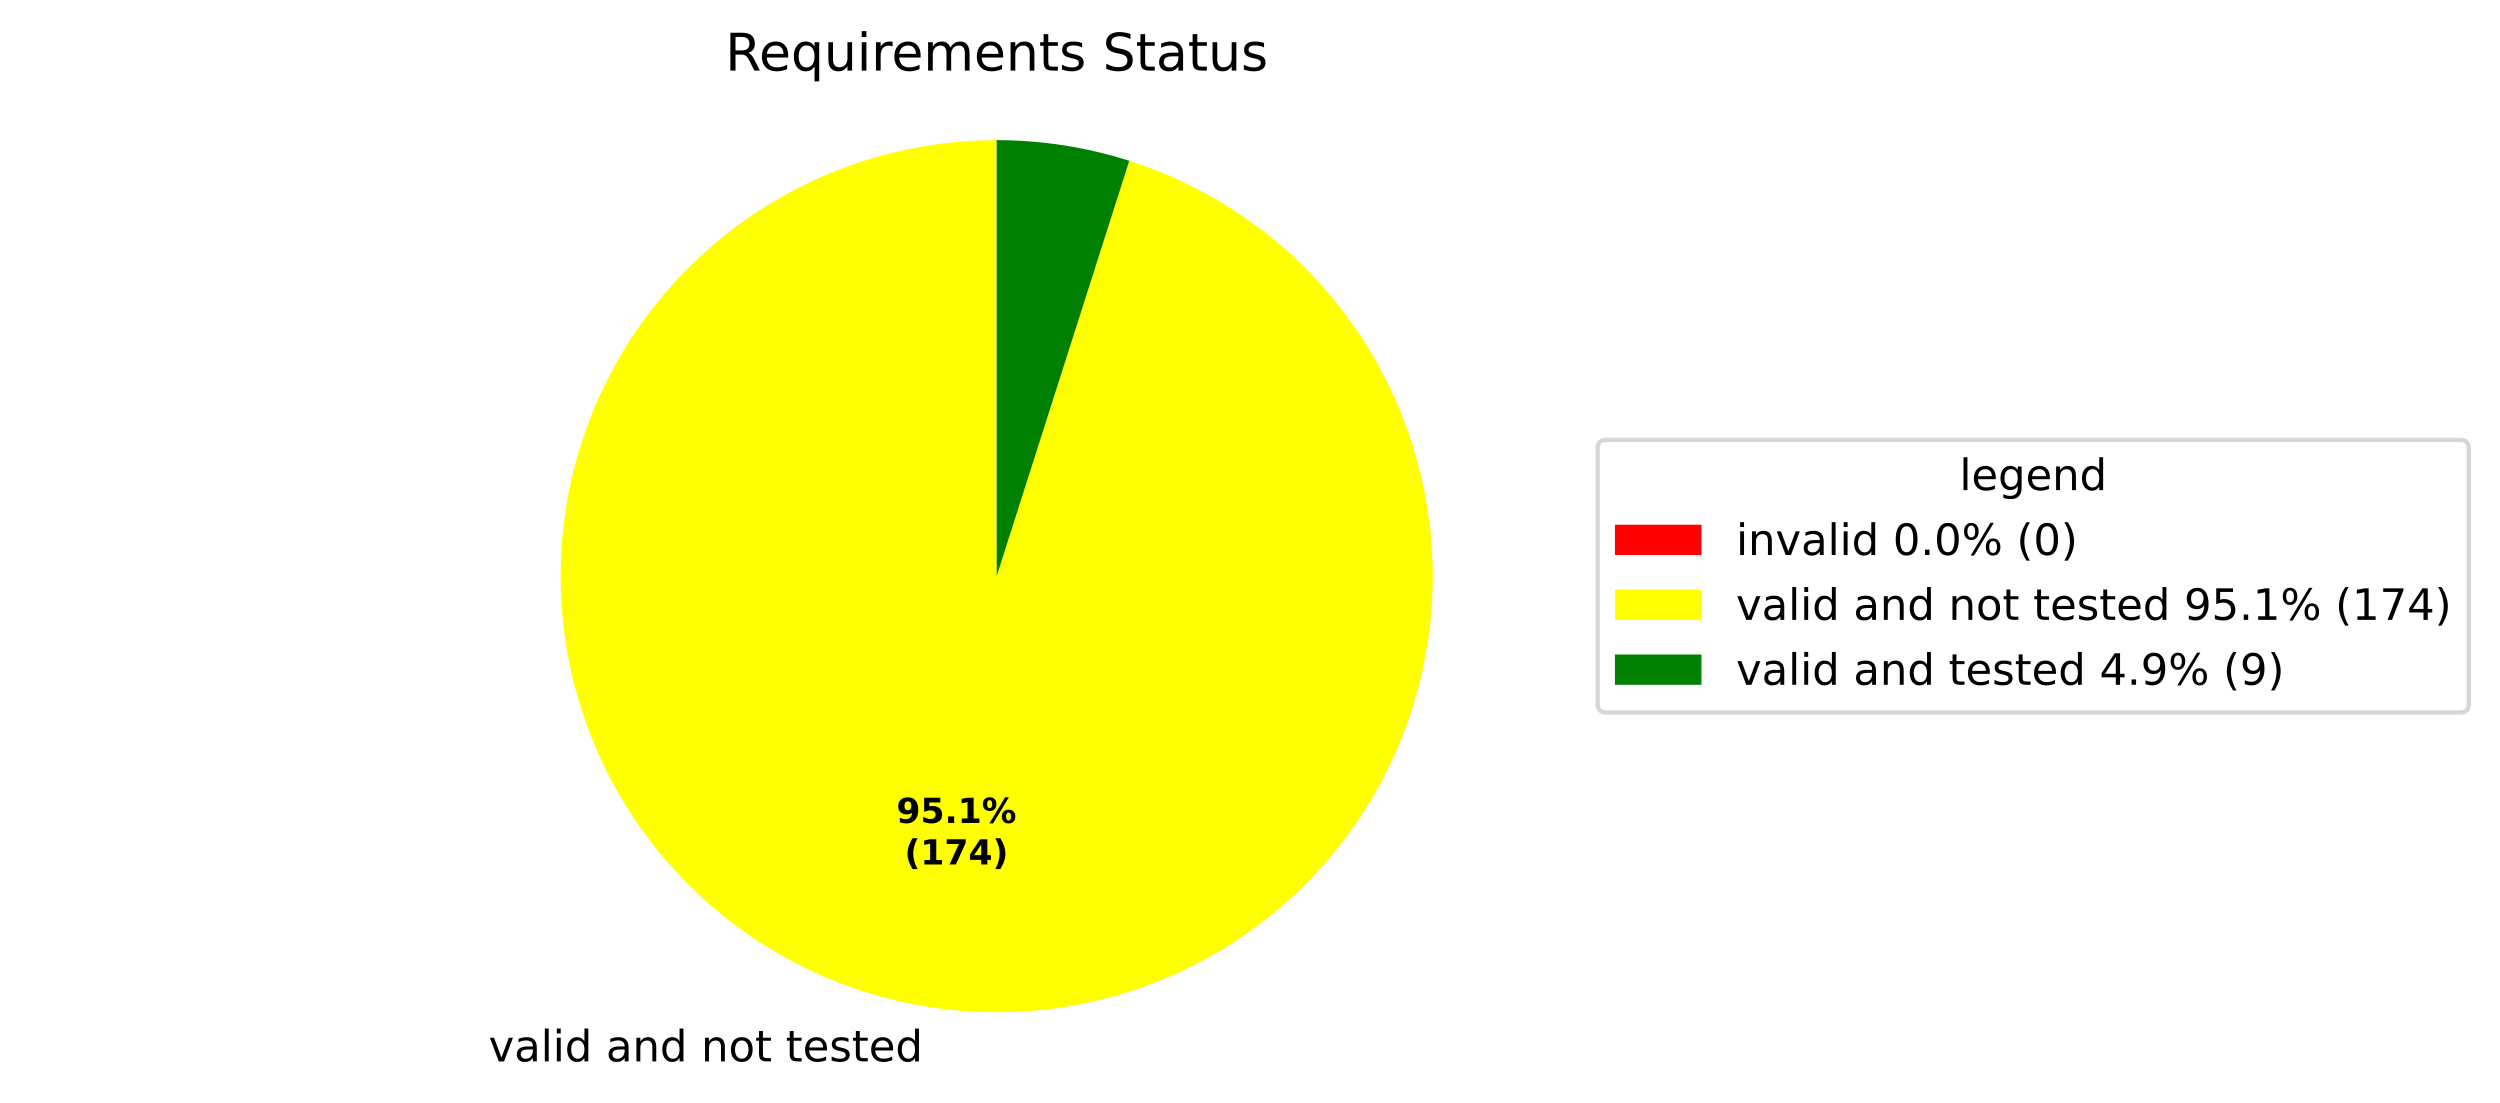
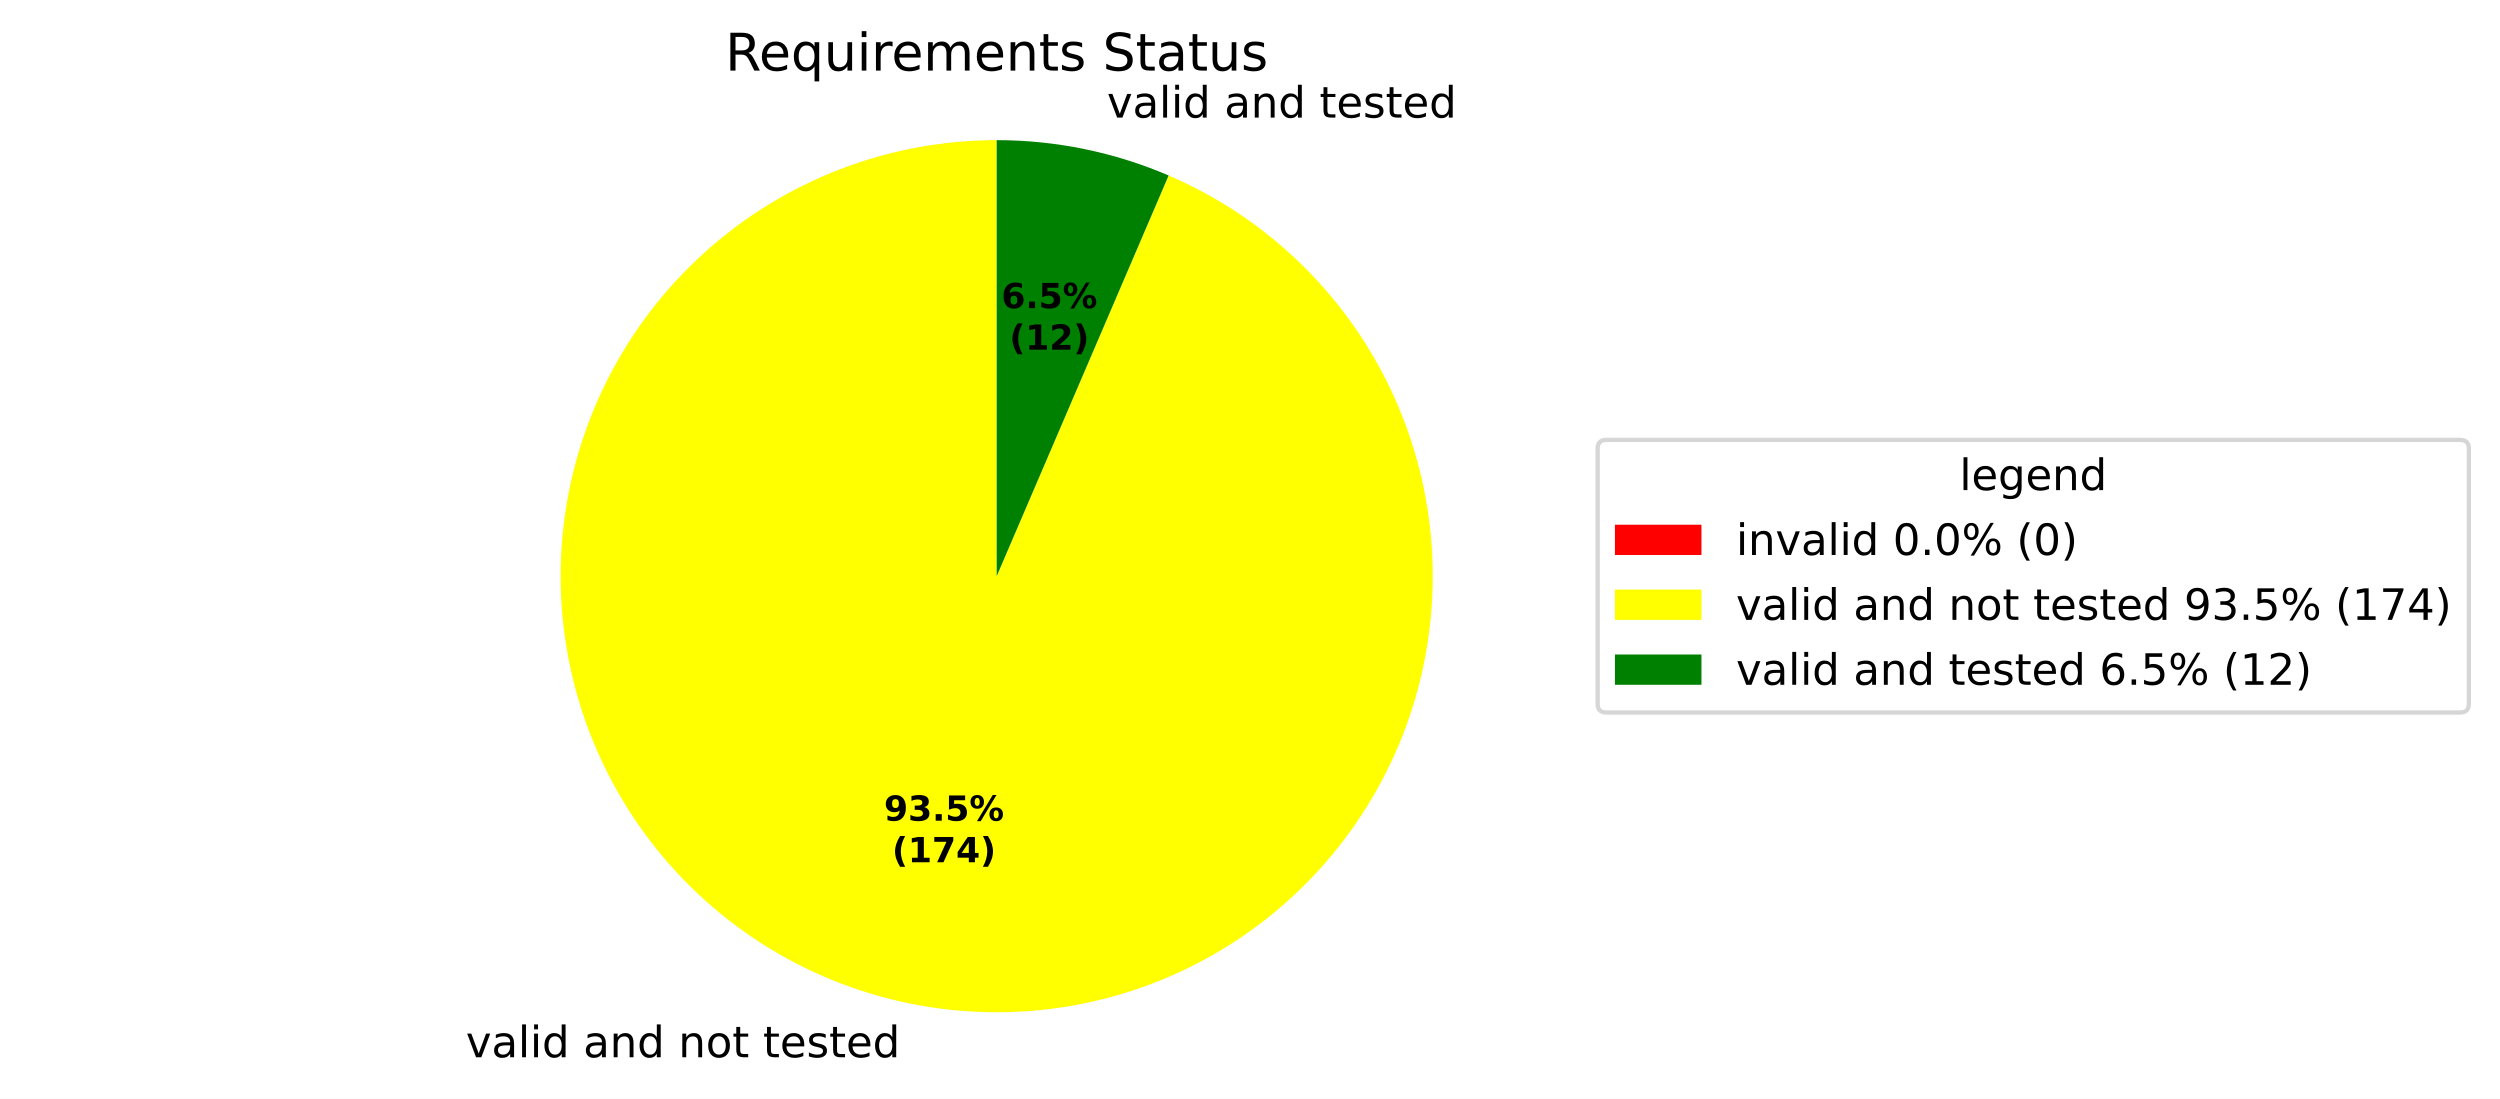
- <svg xmlns="http://www.w3.org/2000/svg" xmlns:xlink="http://www.w3.org/1999/xlink" width="577.915pt" height="254.958pt" viewBox="0 0 577.915 254.958" version="1.1">
+ <svg xmlns="http://www.w3.org/2000/svg" xmlns:xlink="http://www.w3.org/1999/xlink" width="577.915pt" height="254.009pt" viewBox="0 0 577.915 254.009" version="1.1">
  <defs>
    <style type="text/css">*{stroke-linejoin: round; stroke-linecap: butt}</style>
  </defs>
  <g id="figure_1">
    <g id="patch_1">
-       <path d="M 0 254.958  L 577.915 254.958  L 577.915 0  L 0 0  z " style="fill: #ffffff" />
+       <path d="M 0 254.009  L 577.915 254.009  L 577.915 0  L 0 0  z " style="fill: #ffffff" />
    </g>
    <g id="axes_1">
      <g id="patch_2">
        <path d="M 230.4 32.398  C 230.4 32.398 230.4 32.398 230.4 32.398  L 230.4 133.198  z " style="fill: #ff0000" />
      </g>
      <g id="patch_3">
-         <path d="M 230.4 32.398  C 217.818 32.398 205.346 34.754 193.631 39.343  C 181.916 43.933 171.163 50.676 161.929 59.222  C 152.695 67.769 145.143 77.97 139.663 89.296  C 134.183 100.622 130.872 112.874 129.901 125.419  C 128.93 137.963 130.316 150.58 133.988 162.614  C 137.659 174.648 143.552 185.89 151.361 195.756  C 159.169 205.621 168.756 213.939 179.626 220.276  C 190.495 226.614 202.456 230.861 214.888 232.797  C 227.32 234.734 240.006 234.325 252.288 231.593  C 264.569 228.861 276.232 223.853 286.671 216.83  C 297.11 209.806 306.142 200.889 313.3 190.541  C 320.458 180.193 325.615 168.596 328.505 156.351  C 331.395 144.105 331.967 131.426 330.191 118.97  C 328.415 106.513 324.322 94.499 318.125 83.549  C 311.927 72.599 303.734 62.906 293.97 54.971  C 284.205 47.036 273.041 40.999 261.055 37.172  L 230.4 133.198  z " style="fill: #ffff00" />
+         <path d="M 230.4 32.398  C 218.022 32.398 205.749 34.678 194.197 39.124  C 182.645 43.569 172.01 50.105 162.825 58.403  C 153.641 66.701 146.062 76.62 140.471 87.664  C 134.879 98.707 131.369 110.686 130.117 123  C 128.865 135.315 129.892 147.755 133.146 159.698  C 136.4 171.641 141.826 182.882 149.152 192.859  C 156.479 202.836 165.58 211.379 176.001 218.059  C 186.422 224.739 197.984 229.443 210.109 231.935  C 222.234 234.426 234.714 234.664 246.925 232.634  C 259.135 230.605 270.868 226.344 281.535 220.065  C 292.202 213.785 301.622 205.595 309.322 195.903  C 317.022 186.212 322.872 175.184 326.577 163.374  C 330.283 151.564 331.781 139.171 330.998 126.818  C 330.214 114.465 327.162 102.361 321.994 91.113  C 316.826 79.866 309.631 69.666 300.768 61.025  C 291.905 52.384 281.526 45.449 270.151 40.567  L 230.4 133.198  z " style="fill: #ffff00" />
      </g>
      <g id="patch_4">
-         <path d="M 261.055 37.172  C 256.107 35.593 251.044 34.398 245.912 33.599  C 240.78 32.8 235.594 32.398 230.4 32.398  L 230.4 133.198  z " style="fill: #008000" />
+         <path d="M 270.151 40.567  C 263.887 37.879 257.367 35.834 250.691 34.462  C 244.014 33.089 237.216 32.398 230.4 32.398  L 230.4 133.198  z " style="fill: #008000" />
      </g>
      <g id="matplotlib.axis_1" />
      <g id="matplotlib.axis_2" />
      <g id="text_1">
-         <g transform="translate(109.7772 245.3554) scale(0.1 -0.1)">
+         <g transform="translate(104.5206 244.4065) scale(0.1 -0.1)">
          <defs>
            <path id="DejaVuSans-3" transform="scale(0.015625)" />
            <path id="DejaVuSans-59" d="M 191 3500  L 800 3500  L 1894 563  L 2988 3500  L 3597 3500  L 2284 0  L 1503 0  L 191 3500  z " transform="scale(0.015625)" />
            <path id="DejaVuSans-44" d="M 2194 1759  Q 1497 1759 1228 1600  Q 959 1441 959 1056  Q 959 750 1161 570  Q 1363 391 1709 391  Q 2188 391 2477 730  Q 2766 1069 2766 1631  L 2766 1759  L 2194 1759  z M 3341 1997  L 3341 0  L 2766 0  L 2766 531  Q 2569 213 2275 61  Q 1981 -91 1556 -91  Q 1019 -91 701 211  Q 384 513 384 1019  Q 384 1609 779 1909  Q 1175 2209 1959 2209  L 2766 2209  L 2766 2266  Q 2766 2663 2505 2880  Q 2244 3097 1772 3097  Q 1472 3097 1187 3025  Q 903 2953 641 2809  L 641 3341  Q 956 3463 1253 3523  Q 1550 3584 1831 3584  Q 2591 3584 2966 3190  Q 3341 2797 3341 1997  z " transform="scale(0.015625)" />
            <path id="DejaVuSans-4f" d="M 603 4863  L 1178 4863  L 1178 0  L 603 0  L 603 4863  z " transform="scale(0.015625)" />
            <path id="DejaVuSans-4c" d="M 603 3500  L 1178 3500  L 1178 0  L 603 0  L 603 3500  z M 603 4863  L 1178 4863  L 1178 4134  L 603 4134  L 603 4863  z " transform="scale(0.015625)" />
            <path id="DejaVuSans-47" d="M 2906 2969  L 2906 4863  L 3481 4863  L 3481 0  L 2906 0  L 2906 525  Q 2725 213 2448 61  Q 2172 -91 1784 -91  Q 1150 -91 751 415  Q 353 922 353 1747  Q 353 2572 751 3078  Q 1150 3584 1784 3584  Q 2172 3584 2448 3432  Q 2725 3281 2906 2969  z M 947 1747  Q 947 1113 1208 752  Q 1469 391 1925 391  Q 2381 391 2643 752  Q 2906 1113 2906 1747  Q 2906 2381 2643 2742  Q 2381 3103 1925 3103  Q 1469 3103 1208 2742  Q 947 2381 947 1747  z " transform="scale(0.015625)" />
            <path id="DejaVuSans-51" d="M 3513 2113  L 3513 0  L 2938 0  L 2938 2094  Q 2938 2591 2744 2837  Q 2550 3084 2163 3084  Q 1697 3084 1428 2787  Q 1159 2491 1159 1978  L 1159 0  L 581 0  L 581 3500  L 1159 3500  L 1159 2956  Q 1366 3272 1645 3428  Q 1925 3584 2291 3584  Q 2894 3584 3203 3211  Q 3513 2838 3513 2113  z " transform="scale(0.015625)" />
            <path id="DejaVuSans-52" d="M 1959 3097  Q 1497 3097 1228 2736  Q 959 2375 959 1747  Q 959 1119 1226 758  Q 1494 397 1959 397  Q 2419 397 2687 759  Q 2956 1122 2956 1747  Q 2956 2369 2687 2733  Q 2419 3097 1959 3097  z M 1959 3584  Q 2709 3584 3137 3096  Q 3566 2609 3566 1747  Q 3566 888 3137 398  Q 2709 -91 1959 -91  Q 1206 -91 779 398  Q 353 888 353 1747  Q 353 2609 779 3096  Q 1206 3584 1959 3584  z " transform="scale(0.015625)" />
            <path id="DejaVuSans-57" d="M 1172 4494  L 1172 3500  L 2356 3500  L 2356 3053  L 1172 3053  L 1172 1153  Q 1172 725 1289 603  Q 1406 481 1766 481  L 2356 481  L 2356 0  L 1766 0  Q 1100 0 847 248  Q 594 497 594 1153  L 594 3053  L 172 3053  L 172 3500  L 594 3500  L 594 4494  L 1172 4494  z " transform="scale(0.015625)" />
            <path id="DejaVuSans-48" d="M 3597 1894  L 3597 1613  L 953 1613  Q 991 1019 1311 708  Q 1631 397 2203 397  Q 2534 397 2845 478  Q 3156 559 3463 722  L 3463 178  Q 3153 47 2828 -22  Q 2503 -91 2169 -91  Q 1331 -91 842 396  Q 353 884 353 1716  Q 353 2575 817 3079  Q 1281 3584 2069 3584  Q 2775 3584 3186 3129  Q 3597 2675 3597 1894  z M 3022 2063  Q 3016 2534 2758 2815  Q 2500 3097 2075 3097  Q 1594 3097 1305 2825  Q 1016 2553 972 2059  L 3022 2063  z " transform="scale(0.015625)" />
            <path id="DejaVuSans-56" d="M 2834 3397  L 2834 2853  Q 2591 2978 2328 3040  Q 2066 3103 1784 3103  Q 1356 3103 1142 2972  Q 928 2841 928 2578  Q 928 2378 1081 2264  Q 1234 2150 1697 2047  L 1894 2003  Q 2506 1872 2764 1633  Q 3022 1394 3022 966  Q 3022 478 2636 193  Q 2250 -91 1575 -91  Q 1294 -91 989 -36  Q 684 19 347 128  L 347 722  Q 666 556 975 473  Q 1284 391 1588 391  Q 1994 391 2212 530  Q 2431 669 2431 922  Q 2431 1156 2273 1281  Q 2116 1406 1581 1522  L 1381 1569  Q 847 1681 609 1914  Q 372 2147 372 2553  Q 372 3047 722 3315  Q 1072 3584 1716 3584  Q 2034 3584 2315 3537  Q 2597 3491 2834 3397  z " transform="scale(0.015625)" />
          </defs>
          <use xlink:href="#DejaVuSans-3" />
          <use xlink:href="#DejaVuSans-59" transform="translate(31.78125 0)" />
          <use xlink:href="#DejaVuSans-44" transform="translate(90.96875 0)" />
          <use xlink:href="#DejaVuSans-4f" transform="translate(152.25 0)" />
          <use xlink:href="#DejaVuSans-4c" transform="translate(180.0312 0)" />
          <use xlink:href="#DejaVuSans-47" transform="translate(207.8125 0)" />
          <use xlink:href="#DejaVuSans-3" transform="translate(271.2969 0)" />
          <use xlink:href="#DejaVuSans-44" transform="translate(303.0781 0)" />
          <use xlink:href="#DejaVuSans-51" transform="translate(364.3594 0)" />
          <use xlink:href="#DejaVuSans-47" transform="translate(427.7344 0)" />
          <use xlink:href="#DejaVuSans-3" transform="translate(491.2188 0)" />
          <use xlink:href="#DejaVuSans-51" transform="translate(523 0)" />
          <use xlink:href="#DejaVuSans-52" transform="translate(586.375 0)" />
          <use xlink:href="#DejaVuSans-57" transform="translate(647.5625 0)" />
          <use xlink:href="#DejaVuSans-3" transform="translate(686.7656 0)" />
          <use xlink:href="#DejaVuSans-57" transform="translate(718.5469 0)" />
          <use xlink:href="#DejaVuSans-48" transform="translate(757.75 0)" />
          <use xlink:href="#DejaVuSans-56" transform="translate(819.2812 0)" />
          <use xlink:href="#DejaVuSans-57" transform="translate(871.375 0)" />
          <use xlink:href="#DejaVuSans-48" transform="translate(910.5781 0)" />
          <use xlink:href="#DejaVuSans-47" transform="translate(972.1094 0)" />
        </g>
      </g>
      <g id="text_2">
-         <g transform="translate(207.2158 190.235) scale(0.08 -0.08)">
+         <g transform="translate(252.72 27.18589) scale(0.1 -0.1)">
+           <use xlink:href="#DejaVuSans-3" />
+           <use xlink:href="#DejaVuSans-59" transform="translate(31.78125 0)" />
+           <use xlink:href="#DejaVuSans-44" transform="translate(90.96875 0)" />
+           <use xlink:href="#DejaVuSans-4f" transform="translate(152.25 0)" />
+           <use xlink:href="#DejaVuSans-4c" transform="translate(180.0312 0)" />
+           <use xlink:href="#DejaVuSans-47" transform="translate(207.8125 0)" />
+           <use xlink:href="#DejaVuSans-3" transform="translate(271.2969 0)" />
+           <use xlink:href="#DejaVuSans-44" transform="translate(303.0781 0)" />
+           <use xlink:href="#DejaVuSans-51" transform="translate(364.3594 0)" />
+           <use xlink:href="#DejaVuSans-47" transform="translate(427.7344 0)" />
+           <use xlink:href="#DejaVuSans-3" transform="translate(491.2188 0)" />
+           <use xlink:href="#DejaVuSans-57" transform="translate(523 0)" />
+           <use xlink:href="#DejaVuSans-48" transform="translate(562.2031 0)" />
+           <use xlink:href="#DejaVuSans-56" transform="translate(623.7344 0)" />
+           <use xlink:href="#DejaVuSans-57" transform="translate(675.8281 0)" />
+           <use xlink:href="#DejaVuSans-48" transform="translate(715.0312 0)" />
+           <use xlink:href="#DejaVuSans-47" transform="translate(776.5625 0)" />
+         </g>
+       </g>
+       <g id="text_3">
+         <g transform="translate(204.3486 189.7175) scale(0.08 -0.08)">
          <defs>
            <path id="DejaVuSans-Bold-1c" d="M 641 103  L 641 966  Q 928 831 1190 764  Q 1453 697 1709 697  Q 2247 697 2547 995  Q 2847 1294 2900 1881  Q 2688 1725 2447 1647  Q 2206 1569 1925 1569  Q 1209 1569 770 1986  Q 331 2403 331 3084  Q 331 3838 820 4291  Q 1309 4744 2131 4744  Q 3044 4744 3544 4128  Q 4044 3513 4044 2388  Q 4044 1231 3459 570  Q 2875 -91 1856 -91  Q 1528 -91 1228 -42  Q 928 6 641 103  z M 2125 2350  Q 2441 2350 2600 2554  Q 2759 2759 2759 3169  Q 2759 3575 2600 3781  Q 2441 3988 2125 3988  Q 1809 3988 1650 3781  Q 1491 3575 1491 3169  Q 1491 2759 1650 2554  Q 1809 2350 2125 2350  z " transform="scale(0.015625)" />
+             <path id="DejaVuSans-Bold-16" d="M 2981 2516  Q 3453 2394 3698 2092  Q 3944 1791 3944 1325  Q 3944 631 3412 270  Q 2881 -91 1863 -91  Q 1503 -91 1142 -33  Q 781 25 428 141  L 428 1069  Q 766 900 1098 814  Q 1431 728 1753 728  Q 2231 728 2486 893  Q 2741 1059 2741 1369  Q 2741 1688 2480 1852  Q 2219 2016 1709 2016  L 1228 2016  L 1228 2791  L 1734 2791  Q 2188 2791 2409 2933  Q 2631 3075 2631 3366  Q 2631 3634 2415 3781  Q 2200 3928 1806 3928  Q 1516 3928 1219 3862  Q 922 3797 628 3669  L 628 4550  Q 984 4650 1334 4700  Q 1684 4750 2022 4750  Q 2931 4750 3382 4451  Q 3834 4153 3834 3553  Q 3834 3144 3618 2883  Q 3403 2622 2981 2516  z " transform="scale(0.015625)" />
+             <path id="DejaVuSans-Bold-11" d="M 653 1209  L 1778 1209  L 1778 0  L 653 0  L 653 1209  z " transform="scale(0.015625)" />
            <path id="DejaVuSans-Bold-18" d="M 678 4666  L 3669 4666  L 3669 3781  L 1638 3781  L 1638 3059  Q 1775 3097 1914 3117  Q 2053 3138 2203 3138  Q 3056 3138 3531 2711  Q 4006 2284 4006 1522  Q 4006 766 3489 337  Q 2972 -91 2053 -91  Q 1656 -91 1267 -14  Q 878 63 494 219  L 494 1166  Q 875 947 1217 837  Q 1559 728 1863 728  Q 2300 728 2551 942  Q 2803 1156 2803 1522  Q 2803 1891 2551 2103  Q 2300 2316 1863 2316  Q 1603 2316 1309 2248  Q 1016 2181 678 2041  L 678 4666  z " transform="scale(0.015625)" />
-             <path id="DejaVuSans-Bold-11" d="M 653 1209  L 1778 1209  L 1778 0  L 653 0  L 653 1209  z " transform="scale(0.015625)" />
+             <path id="DejaVuSans-Bold-8" d="M 4959 1925  Q 4738 1925 4616 1733  Q 4494 1541 4494 1184  Q 4494 825 4614 633  Q 4734 441 4959 441  Q 5184 441 5303 633  Q 5422 825 5422 1184  Q 5422 1541 5301 1733  Q 5181 1925 4959 1925  z M 4959 2450  Q 5541 2450 5875 2112  Q 6209 1775 6209 1184  Q 6209 594 5875 251  Q 5541 -91 4959 -91  Q 4378 -91 4042 251  Q 3706 594 3706 1184  Q 3706 1772 4042 2111  Q 4378 2450 4959 2450  z M 2094 -91  L 1403 -91  L 4319 4750  L 5013 4750  L 2094 -91  z M 1453 4750  Q 2034 4750 2367 4411  Q 2700 4072 2700 3481  Q 2700 2891 2367 2550  Q 2034 2209 1453 2209  Q 872 2209 539 2550  Q 206 2891 206 3481  Q 206 4072 539 4411  Q 872 4750 1453 4750  z M 1453 4225  Q 1228 4225 1106 4031  Q 984 3838 984 3481  Q 984 3122 1106 2926  Q 1228 2731 1453 2731  Q 1678 2731 1798 2926  Q 1919 3122 1919 3481  Q 1919 3838 1797 4031  Q 1675 4225 1453 4225  z " transform="scale(0.015625)" />
+           </defs>
+           <use xlink:href="#DejaVuSans-Bold-1c" />
+           <use xlink:href="#DejaVuSans-Bold-16" transform="translate(69.57812 0)" />
+           <use xlink:href="#DejaVuSans-Bold-11" transform="translate(139.1562 0)" />
+           <use xlink:href="#DejaVuSans-Bold-18" transform="translate(177.1406 0)" />
+           <use xlink:href="#DejaVuSans-Bold-8" transform="translate(246.7188 0)" />
+         </g>
+         <g transform="translate(206.2198 199.319) scale(0.08 -0.08)">
+           <defs>
+             <path id="DejaVuSans-Bold-b" d="M 2413 -844  L 1484 -844  Q 1006 -72 778 623  Q 550 1319 550 2003  Q 550 2688 779 3389  Q 1009 4091 1484 4856  L 2413 4856  Q 2013 4116 1813 3408  Q 1613 2700 1613 2009  Q 1613 1319 1811 609  Q 2009 -100 2413 -844  z " transform="scale(0.015625)" />
            <path id="DejaVuSans-Bold-14" d="M 750 831  L 1813 831  L 1813 3847  L 722 3622  L 722 4441  L 1806 4666  L 2950 4666  L 2950 831  L 4013 831  L 4013 0  L 750 0  L 750 831  z " transform="scale(0.015625)" />
-             <path id="DejaVuSans-Bold-8" d="M 4959 1925  Q 4738 1925 4616 1733  Q 4494 1541 4494 1184  Q 4494 825 4614 633  Q 4734 441 4959 441  Q 5184 441 5303 633  Q 5422 825 5422 1184  Q 5422 1541 5301 1733  Q 5181 1925 4959 1925  z M 4959 2450  Q 5541 2450 5875 2112  Q 6209 1775 6209 1184  Q 6209 594 5875 251  Q 5541 -91 4959 -91  Q 4378 -91 4042 251  Q 3706 594 3706 1184  Q 3706 1772 4042 2111  Q 4378 2450 4959 2450  z M 2094 -91  L 1403 -91  L 4319 4750  L 5013 4750  L 2094 -91  z M 1453 4750  Q 2034 4750 2367 4411  Q 2700 4072 2700 3481  Q 2700 2891 2367 2550  Q 2034 2209 1453 2209  Q 872 2209 539 2550  Q 206 2891 206 3481  Q 206 4072 539 4411  Q 872 4750 1453 4750  z M 1453 4225  Q 1228 4225 1106 4031  Q 984 3838 984 3481  Q 984 3122 1106 2926  Q 1228 2731 1453 2731  Q 1678 2731 1798 2926  Q 1919 3122 1919 3481  Q 1919 3838 1797 4031  Q 1675 4225 1453 4225  z " transform="scale(0.015625)" />
-           </defs>
-           <use xlink:href="#DejaVuSans-Bold-1c" />
-           <use xlink:href="#DejaVuSans-Bold-18" transform="translate(69.57812 0)" />
-           <use xlink:href="#DejaVuSans-Bold-11" transform="translate(139.1562 0)" />
-           <use xlink:href="#DejaVuSans-Bold-14" transform="translate(177.1406 0)" />
-           <use xlink:href="#DejaVuSans-Bold-8" transform="translate(246.7188 0)" />
-         </g>
-         <g transform="translate(209.0871 199.8366) scale(0.08 -0.08)">
-           <defs>
-             <path id="DejaVuSans-Bold-b" d="M 2413 -844  L 1484 -844  Q 1006 -72 778 623  Q 550 1319 550 2003  Q 550 2688 779 3389  Q 1009 4091 1484 4856  L 2413 4856  Q 2013 4116 1813 3408  Q 1613 2700 1613 2009  Q 1613 1319 1811 609  Q 2009 -100 2413 -844  z " transform="scale(0.015625)" />
            <path id="DejaVuSans-Bold-1a" d="M 428 4666  L 3944 4666  L 3944 3988  L 2125 0  L 953 0  L 2675 3781  L 428 3781  L 428 4666  z " transform="scale(0.015625)" />
            <path id="DejaVuSans-Bold-17" d="M 2356 3675  L 1038 1722  L 2356 1722  L 2356 3675  z M 2156 4666  L 3494 4666  L 3494 1722  L 4159 1722  L 4159 850  L 3494 850  L 3494 0  L 2356 0  L 2356 850  L 288 850  L 288 1881  L 2156 4666  z " transform="scale(0.015625)" />
            <path id="DejaVuSans-Bold-c" d="M 513 -844  Q 913 -100 1113 609  Q 1313 1319 1313 2009  Q 1313 2700 1113 3408  Q 913 4116 513 4856  L 1441 4856  Q 1916 4091 2145 3389  Q 2375 2688 2375 2003  Q 2375 1319 2147 623  Q 1919 -72 1441 -844  L 513 -844  z " transform="scale(0.015625)" />
          </defs>
          <use xlink:href="#DejaVuSans-Bold-b" />
          <use xlink:href="#DejaVuSans-Bold-14" transform="translate(45.70312 0)" />
          <use xlink:href="#DejaVuSans-Bold-1a" transform="translate(115.2812 0)" />
          <use xlink:href="#DejaVuSans-Bold-17" transform="translate(184.8594 0)" />
          <use xlink:href="#DejaVuSans-Bold-c" transform="translate(254.4375 0)" />
        </g>
      </g>
-       <g id="text_3">
+       <g id="text_4">
+         <g transform="translate(231.4808 71.2335) scale(0.08 -0.08)">
+           <defs>
+             <path id="DejaVuSans-Bold-19" d="M 2316 2303  Q 2000 2303 1842 2098  Q 1684 1894 1684 1484  Q 1684 1075 1842 870  Q 2000 666 2316 666  Q 2634 666 2792 870  Q 2950 1075 2950 1484  Q 2950 1894 2792 2098  Q 2634 2303 2316 2303  z M 3803 4544  L 3803 3681  Q 3506 3822 3243 3889  Q 2981 3956 2731 3956  Q 2194 3956 1894 3657  Q 1594 3359 1544 2772  Q 1750 2925 1990 3001  Q 2231 3078 2516 3078  Q 3231 3078 3670 2659  Q 4109 2241 4109 1563  Q 4109 813 3618 361  Q 3128 -91 2303 -91  Q 1394 -91 895 523  Q 397 1138 397 2266  Q 397 3422 980 4083  Q 1563 4744 2578 4744  Q 2900 4744 3203 4694  Q 3506 4644 3803 4544  z " transform="scale(0.015625)" />
+           </defs>
+           <use xlink:href="#DejaVuSans-Bold-19" />
+           <use xlink:href="#DejaVuSans-Bold-11" transform="translate(69.57812 0)" />
+           <use xlink:href="#DejaVuSans-Bold-18" transform="translate(107.5625 0)" />
+           <use xlink:href="#DejaVuSans-Bold-8" transform="translate(177.1406 0)" />
+         </g>
+         <g transform="translate(233.352 80.83507) scale(0.08 -0.08)">
+           <defs>
+             <path id="DejaVuSans-Bold-15" d="M 1844 884  L 3897 884  L 3897 0  L 506 0  L 506 884  L 2209 2388  Q 2438 2594 2547 2791  Q 2656 2988 2656 3200  Q 2656 3528 2436 3728  Q 2216 3928 1850 3928  Q 1569 3928 1234 3808  Q 900 3688 519 3450  L 519 4475  Q 925 4609 1322 4679  Q 1719 4750 2100 4750  Q 2938 4750 3402 4381  Q 3866 4013 3866 3353  Q 3866 2972 3669 2642  Q 3472 2313 2841 1759  L 1844 884  z " transform="scale(0.015625)" />
+           </defs>
+           <use xlink:href="#DejaVuSans-Bold-b" />
+           <use xlink:href="#DejaVuSans-Bold-14" transform="translate(45.70312 0)" />
+           <use xlink:href="#DejaVuSans-Bold-15" transform="translate(115.2812 0)" />
+           <use xlink:href="#DejaVuSans-Bold-c" transform="translate(184.8594 0)" />
+         </g>
+       </g>
+       <g id="text_5">
        <g transform="translate(167.6616 16.31812) scale(0.12 -0.12)">
          <defs>
            <path id="DejaVuSans-35" d="M 2841 2188  Q 3044 2119 3236 1894  Q 3428 1669 3622 1275  L 4263 0  L 3584 0  L 2988 1197  Q 2756 1666 2539 1819  Q 2322 1972 1947 1972  L 1259 1972  L 1259 0  L 628 0  L 628 4666  L 2053 4666  Q 2853 4666 3247 4331  Q 3641 3997 3641 3322  Q 3641 2881 3436 2590  Q 3231 2300 2841 2188  z M 1259 4147  L 1259 2491  L 2053 2491  Q 2509 2491 2742 2702  Q 2975 2913 2975 3322  Q 2975 3731 2742 3939  Q 2509 4147 2053 4147  L 1259 4147  z " transform="scale(0.015625)" />
            <path id="DejaVuSans-54" d="M 947 1747  Q 947 1113 1208 752  Q 1469 391 1925 391  Q 2381 391 2643 752  Q 2906 1113 2906 1747  Q 2906 2381 2643 2742  Q 2381 3103 1925 3103  Q 1469 3103 1208 2742  Q 947 2381 947 1747  z M 2906 525  Q 2725 213 2448 61  Q 2172 -91 1784 -91  Q 1150 -91 751 415  Q 353 922 353 1747  Q 353 2572 751 3078  Q 1150 3584 1784 3584  Q 2172 3584 2448 3432  Q 2725 3281 2906 2969  L 2906 3500  L 3481 3500  L 3481 -1331  L 2906 -1331  L 2906 525  z " transform="scale(0.015625)" />
            <path id="DejaVuSans-58" d="M 544 1381  L 544 3500  L 1119 3500  L 1119 1403  Q 1119 906 1312 657  Q 1506 409 1894 409  Q 2359 409 2629 706  Q 2900 1003 2900 1516  L 2900 3500  L 3475 3500  L 3475 0  L 2900 0  L 2900 538  Q 2691 219 2414 64  Q 2138 -91 1772 -91  Q 1169 -91 856 284  Q 544 659 544 1381  z M 1991 3584  L 1991 3584  z " transform="scale(0.015625)" />
            <path id="DejaVuSans-55" d="M 2631 2963  Q 2534 3019 2420 3045  Q 2306 3072 2169 3072  Q 1681 3072 1420 2755  Q 1159 2438 1159 1844  L 1159 0  L 581 0  L 581 3500  L 1159 3500  L 1159 2956  Q 1341 3275 1631 3429  Q 1922 3584 2338 3584  Q 2397 3584 2469 3576  Q 2541 3569 2628 3553  L 2631 2963  z " transform="scale(0.015625)" />
            <path id="DejaVuSans-50" d="M 3328 2828  Q 3544 3216 3844 3400  Q 4144 3584 4550 3584  Q 5097 3584 5394 3201  Q 5691 2819 5691 2113  L 5691 0  L 5113 0  L 5113 2094  Q 5113 2597 4934 2840  Q 4756 3084 4391 3084  Q 3944 3084 3684 2787  Q 3425 2491 3425 1978  L 3425 0  L 2847 0  L 2847 2094  Q 2847 2600 2669 2842  Q 2491 3084 2119 3084  Q 1678 3084 1418 2786  Q 1159 2488 1159 1978  L 1159 0  L 581 0  L 581 3500  L 1159 3500  L 1159 2956  Q 1356 3278 1631 3431  Q 1906 3584 2284 3584  Q 2666 3584 2933 3390  Q 3200 3197 3328 2828  z " transform="scale(0.015625)" />
            <path id="DejaVuSans-36" d="M 3425 4513  L 3425 3897  Q 3066 4069 2747 4153  Q 2428 4238 2131 4238  Q 1616 4238 1336 4038  Q 1056 3838 1056 3469  Q 1056 3159 1242 3001  Q 1428 2844 1947 2747  L 2328 2669  Q 3034 2534 3370 2195  Q 3706 1856 3706 1288  Q 3706 609 3251 259  Q 2797 -91 1919 -91  Q 1588 -91 1214 -16  Q 841 59 441 206  L 441 856  Q 825 641 1194 531  Q 1563 422 1919 422  Q 2459 422 2753 634  Q 3047 847 3047 1241  Q 3047 1584 2836 1778  Q 2625 1972 2144 2069  L 1759 2144  Q 1053 2284 737 2584  Q 422 2884 422 3419  Q 422 4038 858 4394  Q 1294 4750 2059 4750  Q 2388 4750 2728 4690  Q 3069 4631 3425 4513  z " transform="scale(0.015625)" />
          </defs>
          <use xlink:href="#DejaVuSans-35" />
          <use xlink:href="#DejaVuSans-48" transform="translate(65 0)" />
          <use xlink:href="#DejaVuSans-54" transform="translate(126.5312 0)" />
          <use xlink:href="#DejaVuSans-58" transform="translate(190.0156 0)" />
          <use xlink:href="#DejaVuSans-4c" transform="translate(253.3906 0)" />
          <use xlink:href="#DejaVuSans-55" transform="translate(281.1719 0)" />
          <use xlink:href="#DejaVuSans-48" transform="translate(320.0781 0)" />
          <use xlink:href="#DejaVuSans-50" transform="translate(381.6094 0)" />
          <use xlink:href="#DejaVuSans-48" transform="translate(479.0156 0)" />
          <use xlink:href="#DejaVuSans-51" transform="translate(540.5469 0)" />
          <use xlink:href="#DejaVuSans-57" transform="translate(603.9219 0)" />
          <use xlink:href="#DejaVuSans-56" transform="translate(643.125 0)" />
          <use xlink:href="#DejaVuSans-3" transform="translate(695.2188 0)" />
          <use xlink:href="#DejaVuSans-36" transform="translate(727 0)" />
          <use xlink:href="#DejaVuSans-57" transform="translate(790.4844 0)" />
          <use xlink:href="#DejaVuSans-44" transform="translate(829.6875 0)" />
          <use xlink:href="#DejaVuSans-57" transform="translate(890.9688 0)" />
          <use xlink:href="#DejaVuSans-58" transform="translate(930.1719 0)" />
          <use xlink:href="#DejaVuSans-56" transform="translate(993.5469 0)" />
        </g>
      </g>
      <g id="legend_1">
        <g id="patch_5">
          <path d="M 371.32 164.7  L 568.715 164.7  Q 570.715 164.7 570.715 162.7  L 570.715 103.697  Q 570.715 101.697 568.715 101.697  L 371.32 101.697  Q 369.32 101.697 369.32 103.697  L 369.32 162.7  Q 369.32 164.7 371.32 164.7  z " style="fill: #ffffff; opacity: 0.8; stroke: #cccccc; stroke-linejoin: miter" />
        </g>
-         <g id="text_4">
+         <g id="text_6">
          <g transform="translate(452.9583 113.295) scale(0.1 -0.1)">
            <defs>
              <path id="DejaVuSans-4a" d="M 2906 1791  Q 2906 2416 2648 2759  Q 2391 3103 1925 3103  Q 1463 3103 1205 2759  Q 947 2416 947 1791  Q 947 1169 1205 825  Q 1463 481 1925 481  Q 2391 481 2648 825  Q 2906 1169 2906 1791  z M 3481 434  Q 3481 -459 3084 -895  Q 2688 -1331 1869 -1331  Q 1566 -1331 1297 -1286  Q 1028 -1241 775 -1147  L 775 -588  Q 1028 -725 1275 -790  Q 1522 -856 1778 -856  Q 2344 -856 2625 -561  Q 2906 -266 2906 331  L 2906 616  Q 2728 306 2450 153  Q 2172 0 1784 0  Q 1141 0 747 490  Q 353 981 353 1791  Q 353 2603 747 3093  Q 1141 3584 1784 3584  Q 2172 3584 2450 3431  Q 2728 3278 2906 2969  L 2906 3500  L 3481 3500  L 3481 434  z " transform="scale(0.015625)" />
            </defs>
            <use xlink:href="#DejaVuSans-4f" />
            <use xlink:href="#DejaVuSans-48" transform="translate(27.78125 0)" />
            <use xlink:href="#DejaVuSans-4a" transform="translate(89.3125 0)" />
            <use xlink:href="#DejaVuSans-48" transform="translate(152.7969 0)" />
            <use xlink:href="#DejaVuSans-51" transform="translate(214.3281 0)" />
            <use xlink:href="#DejaVuSans-47" transform="translate(277.7031 0)" />
          </g>
        </g>
        <g id="patch_6">
          <path d="M 373.32 128.296  L 393.32 128.296  L 393.32 121.296  L 373.32 121.296  z " style="fill: #ff0000" />
        </g>
-         <g id="text_5">
+         <g id="text_7">
          <g transform="translate(401.32 128.2958) scale(0.1 -0.1)">
            <defs>
              <path id="DejaVuSans-13" d="M 2034 4250  Q 1547 4250 1301 3770  Q 1056 3291 1056 2328  Q 1056 1369 1301 889  Q 1547 409 2034 409  Q 2525 409 2770 889  Q 3016 1369 3016 2328  Q 3016 3291 2770 3770  Q 2525 4250 2034 4250  z M 2034 4750  Q 2819 4750 3233 4129  Q 3647 3509 3647 2328  Q 3647 1150 3233 529  Q 2819 -91 2034 -91  Q 1250 -91 836 529  Q 422 1150 422 2328  Q 422 3509 836 4129  Q 1250 4750 2034 4750  z " transform="scale(0.015625)" />
              <path id="DejaVuSans-11" d="M 684 794  L 1344 794  L 1344 0  L 684 0  L 684 794  z " transform="scale(0.015625)" />
              <path id="DejaVuSans-8" d="M 4653 2053  Q 4381 2053 4226 1822  Q 4072 1591 4072 1178  Q 4072 772 4226 539  Q 4381 306 4653 306  Q 4919 306 5073 539  Q 5228 772 5228 1178  Q 5228 1588 5073 1820  Q 4919 2053 4653 2053  z M 4653 2450  Q 5147 2450 5437 2106  Q 5728 1763 5728 1178  Q 5728 594 5436 251  Q 5144 -91 4653 -91  Q 4153 -91 3862 251  Q 3572 594 3572 1178  Q 3572 1766 3864 2108  Q 4156 2450 4653 2450  z M 1428 4353  Q 1159 4353 1004 4120  Q 850 3888 850 3481  Q 850 3069 1003 2837  Q 1156 2606 1428 2606  Q 1700 2606 1854 2837  Q 2009 3069 2009 3481  Q 2009 3884 1853 4118  Q 1697 4353 1428 4353  z M 4250 4750  L 4750 4750  L 1831 -91  L 1331 -91  L 4250 4750  z M 1428 4750  Q 1922 4750 2215 4408  Q 2509 4066 2509 3481  Q 2509 2891 2217 2550  Q 1925 2209 1428 2209  Q 931 2209 642 2551  Q 353 2894 353 3481  Q 353 4063 643 4406  Q 934 4750 1428 4750  z " transform="scale(0.015625)" />
              <path id="DejaVuSans-b" d="M 1984 4856  Q 1566 4138 1362 3434  Q 1159 2731 1159 2009  Q 1159 1288 1364 580  Q 1569 -128 1984 -844  L 1484 -844  Q 1016 -109 783 600  Q 550 1309 550 2009  Q 550 2706 781 3412  Q 1013 4119 1484 4856  L 1984 4856  z " transform="scale(0.015625)" />
              <path id="DejaVuSans-c" d="M 513 4856  L 1013 4856  Q 1481 4119 1714 3412  Q 1947 2706 1947 2009  Q 1947 1309 1714 600  Q 1481 -109 1013 -844  L 513 -844  Q 928 -128 1133 580  Q 1338 1288 1338 2009  Q 1338 2731 1133 3434  Q 928 4138 513 4856  z " transform="scale(0.015625)" />
            </defs>
            <use xlink:href="#DejaVuSans-4c" />
            <use xlink:href="#DejaVuSans-51" transform="translate(27.78125 0)" />
            <use xlink:href="#DejaVuSans-59" transform="translate(91.15625 0)" />
            <use xlink:href="#DejaVuSans-44" transform="translate(150.3438 0)" />
            <use xlink:href="#DejaVuSans-4f" transform="translate(211.625 0)" />
            <use xlink:href="#DejaVuSans-4c" transform="translate(239.4062 0)" />
            <use xlink:href="#DejaVuSans-47" transform="translate(267.1875 0)" />
            <use xlink:href="#DejaVuSans-3" transform="translate(330.6719 0)" />
            <use xlink:href="#DejaVuSans-13" transform="translate(362.4531 0)" />
            <use xlink:href="#DejaVuSans-11" transform="translate(426.0781 0)" />
            <use xlink:href="#DejaVuSans-13" transform="translate(457.8594 0)" />
            <use xlink:href="#DejaVuSans-8" transform="translate(521.4844 0)" />
            <use xlink:href="#DejaVuSans-3" transform="translate(616.5 0)" />
            <use xlink:href="#DejaVuSans-b" transform="translate(648.2812 0)" />
            <use xlink:href="#DejaVuSans-13" transform="translate(687.2969 0)" />
            <use xlink:href="#DejaVuSans-c" transform="translate(750.9219 0)" />
          </g>
        </g>
        <g id="patch_7">
          <path d="M 373.32 143.297  L 393.32 143.297  L 393.32 136.297  L 373.32 136.297  z " style="fill: #ffff00" />
        </g>
-         <g id="text_6">
+         <g id="text_8">
          <g transform="translate(401.32 143.2966) scale(0.1 -0.1)">
            <defs>
              <path id="DejaVuSans-1c" d="M 703 97  L 703 672  Q 941 559 1184 500  Q 1428 441 1663 441  Q 2288 441 2617 861  Q 2947 1281 2994 2138  Q 2813 1869 2534 1725  Q 2256 1581 1919 1581  Q 1219 1581 811 2004  Q 403 2428 403 3163  Q 403 3881 828 4315  Q 1253 4750 1959 4750  Q 2769 4750 3195 4129  Q 3622 3509 3622 2328  Q 3622 1225 3098 567  Q 2575 -91 1691 -91  Q 1453 -91 1209 -44  Q 966 3 703 97  z M 1959 2075  Q 2384 2075 2632 2365  Q 2881 2656 2881 3163  Q 2881 3666 2632 3958  Q 2384 4250 1959 4250  Q 1534 4250 1286 3958  Q 1038 3666 1038 3163  Q 1038 2656 1286 2365  Q 1534 2075 1959 2075  z " transform="scale(0.015625)" />
+               <path id="DejaVuSans-16" d="M 2597 2516  Q 3050 2419 3304 2112  Q 3559 1806 3559 1356  Q 3559 666 3084 287  Q 2609 -91 1734 -91  Q 1441 -91 1130 -33  Q 819 25 488 141  L 488 750  Q 750 597 1062 519  Q 1375 441 1716 441  Q 2309 441 2620 675  Q 2931 909 2931 1356  Q 2931 1769 2642 2001  Q 2353 2234 1838 2234  L 1294 2234  L 1294 2753  L 1863 2753  Q 2328 2753 2575 2939  Q 2822 3125 2822 3475  Q 2822 3834 2567 4026  Q 2313 4219 1838 4219  Q 1578 4219 1281 4162  Q 984 4106 628 3988  L 628 4550  Q 988 4650 1302 4700  Q 1616 4750 1894 4750  Q 2613 4750 3031 4423  Q 3450 4097 3450 3541  Q 3450 3153 3228 2886  Q 3006 2619 2597 2516  z " transform="scale(0.015625)" />
              <path id="DejaVuSans-18" d="M 691 4666  L 3169 4666  L 3169 4134  L 1269 4134  L 1269 2991  Q 1406 3038 1543 3061  Q 1681 3084 1819 3084  Q 2600 3084 3056 2656  Q 3513 2228 3513 1497  Q 3513 744 3044 326  Q 2575 -91 1722 -91  Q 1428 -91 1123 -41  Q 819 9 494 109  L 494 744  Q 775 591 1075 516  Q 1375 441 1709 441  Q 2250 441 2565 725  Q 2881 1009 2881 1497  Q 2881 1984 2565 2268  Q 2250 2553 1709 2553  Q 1456 2553 1204 2497  Q 953 2441 691 2322  L 691 4666  z " transform="scale(0.015625)" />
              <path id="DejaVuSans-14" d="M 794 531  L 1825 531  L 1825 4091  L 703 3866  L 703 4441  L 1819 4666  L 2450 4666  L 2450 531  L 3481 531  L 3481 0  L 794 0  L 794 531  z " transform="scale(0.015625)" />
              <path id="DejaVuSans-1a" d="M 525 4666  L 3525 4666  L 3525 4397  L 1831 0  L 1172 0  L 2766 4134  L 525 4134  L 525 4666  z " transform="scale(0.015625)" />
              <path id="DejaVuSans-17" d="M 2419 4116  L 825 1625  L 2419 1625  L 2419 4116  z M 2253 4666  L 3047 4666  L 3047 1625  L 3713 1625  L 3713 1100  L 3047 1100  L 3047 0  L 2419 0  L 2419 1100  L 313 1100  L 313 1709  L 2253 4666  z " transform="scale(0.015625)" />
            </defs>
            <use xlink:href="#DejaVuSans-59" />
            <use xlink:href="#DejaVuSans-44" transform="translate(59.1875 0)" />
            <use xlink:href="#DejaVuSans-4f" transform="translate(120.4688 0)" />
            <use xlink:href="#DejaVuSans-4c" transform="translate(148.25 0)" />
            <use xlink:href="#DejaVuSans-47" transform="translate(176.0312 0)" />
            <use xlink:href="#DejaVuSans-3" transform="translate(239.5156 0)" />
            <use xlink:href="#DejaVuSans-44" transform="translate(271.2969 0)" />
            <use xlink:href="#DejaVuSans-51" transform="translate(332.5781 0)" />
            <use xlink:href="#DejaVuSans-47" transform="translate(395.9531 0)" />
            <use xlink:href="#DejaVuSans-3" transform="translate(459.4375 0)" />
            <use xlink:href="#DejaVuSans-51" transform="translate(491.2188 0)" />
            <use xlink:href="#DejaVuSans-52" transform="translate(554.5938 0)" />
            <use xlink:href="#DejaVuSans-57" transform="translate(615.7812 0)" />
            <use xlink:href="#DejaVuSans-3" transform="translate(654.9844 0)" />
            <use xlink:href="#DejaVuSans-57" transform="translate(686.7656 0)" />
            <use xlink:href="#DejaVuSans-48" transform="translate(725.9688 0)" />
            <use xlink:href="#DejaVuSans-56" transform="translate(787.5 0)" />
            <use xlink:href="#DejaVuSans-57" transform="translate(839.5938 0)" />
            <use xlink:href="#DejaVuSans-48" transform="translate(878.7969 0)" />
            <use xlink:href="#DejaVuSans-47" transform="translate(940.3281 0)" />
            <use xlink:href="#DejaVuSans-3" transform="translate(1003.812 0)" />
            <use xlink:href="#DejaVuSans-1c" transform="translate(1035.594 0)" />
-             <use xlink:href="#DejaVuSans-18" transform="translate(1099.219 0)" />
+             <use xlink:href="#DejaVuSans-16" transform="translate(1099.219 0)" />
            <use xlink:href="#DejaVuSans-11" transform="translate(1162.844 0)" />
-             <use xlink:href="#DejaVuSans-14" transform="translate(1194.625 0)" />
+             <use xlink:href="#DejaVuSans-18" transform="translate(1194.625 0)" />
            <use xlink:href="#DejaVuSans-8" transform="translate(1258.25 0)" />
            <use xlink:href="#DejaVuSans-3" transform="translate(1353.266 0)" />
            <use xlink:href="#DejaVuSans-b" transform="translate(1385.047 0)" />
            <use xlink:href="#DejaVuSans-14" transform="translate(1424.062 0)" />
            <use xlink:href="#DejaVuSans-1a" transform="translate(1487.688 0)" />
            <use xlink:href="#DejaVuSans-17" transform="translate(1551.312 0)" />
            <use xlink:href="#DejaVuSans-c" transform="translate(1614.938 0)" />
          </g>
        </g>
        <g id="patch_8">
          <path d="M 373.32 158.297  L 393.32 158.297  L 393.32 151.297  L 373.32 151.297  z " style="fill: #008000" />
        </g>
-         <g id="text_7">
+         <g id="text_9">
          <g transform="translate(401.32 158.2973) scale(0.1 -0.1)">
+             <defs>
+               <path id="DejaVuSans-19" d="M 2113 2584  Q 1688 2584 1439 2293  Q 1191 2003 1191 1497  Q 1191 994 1439 701  Q 1688 409 2113 409  Q 2538 409 2786 701  Q 3034 994 3034 1497  Q 3034 2003 2786 2293  Q 2538 2584 2113 2584  z M 3366 4563  L 3366 3988  Q 3128 4100 2886 4159  Q 2644 4219 2406 4219  Q 1781 4219 1451 3797  Q 1122 3375 1075 2522  Q 1259 2794 1537 2939  Q 1816 3084 2150 3084  Q 2853 3084 3261 2657  Q 3669 2231 3669 1497  Q 3669 778 3244 343  Q 2819 -91 2113 -91  Q 1303 -91 875 529  Q 447 1150 447 2328  Q 447 3434 972 4092  Q 1497 4750 2381 4750  Q 2619 4750 2861 4703  Q 3103 4656 3366 4563  z " transform="scale(0.015625)" />
+               <path id="DejaVuSans-15" d="M 1228 531  L 3431 531  L 3431 0  L 469 0  L 469 531  Q 828 903 1448 1529  Q 2069 2156 2228 2338  Q 2531 2678 2651 2914  Q 2772 3150 2772 3378  Q 2772 3750 2511 3984  Q 2250 4219 1831 4219  Q 1534 4219 1204 4116  Q 875 4013 500 3803  L 500 4441  Q 881 4594 1212 4672  Q 1544 4750 1819 4750  Q 2544 4750 2975 4387  Q 3406 4025 3406 3419  Q 3406 3131 3298 2873  Q 3191 2616 2906 2266  Q 2828 2175 2409 1742  Q 1991 1309 1228 531  z " transform="scale(0.015625)" />
+             </defs>
            <use xlink:href="#DejaVuSans-59" />
            <use xlink:href="#DejaVuSans-44" transform="translate(59.1875 0)" />
            <use xlink:href="#DejaVuSans-4f" transform="translate(120.4688 0)" />
            <use xlink:href="#DejaVuSans-4c" transform="translate(148.25 0)" />
            <use xlink:href="#DejaVuSans-47" transform="translate(176.0312 0)" />
            <use xlink:href="#DejaVuSans-3" transform="translate(239.5156 0)" />
            <use xlink:href="#DejaVuSans-44" transform="translate(271.2969 0)" />
            <use xlink:href="#DejaVuSans-51" transform="translate(332.5781 0)" />
            <use xlink:href="#DejaVuSans-47" transform="translate(395.9531 0)" />
            <use xlink:href="#DejaVuSans-3" transform="translate(459.4375 0)" />
            <use xlink:href="#DejaVuSans-57" transform="translate(491.2188 0)" />
            <use xlink:href="#DejaVuSans-48" transform="translate(530.4219 0)" />
            <use xlink:href="#DejaVuSans-56" transform="translate(591.9531 0)" />
            <use xlink:href="#DejaVuSans-57" transform="translate(644.0469 0)" />
            <use xlink:href="#DejaVuSans-48" transform="translate(683.25 0)" />
            <use xlink:href="#DejaVuSans-47" transform="translate(744.7812 0)" />
            <use xlink:href="#DejaVuSans-3" transform="translate(808.2656 0)" />
-             <use xlink:href="#DejaVuSans-17" transform="translate(840.0469 0)" />
+             <use xlink:href="#DejaVuSans-19" transform="translate(840.0469 0)" />
            <use xlink:href="#DejaVuSans-11" transform="translate(903.6719 0)" />
-             <use xlink:href="#DejaVuSans-1c" transform="translate(935.4531 0)" />
+             <use xlink:href="#DejaVuSans-18" transform="translate(935.4531 0)" />
            <use xlink:href="#DejaVuSans-8" transform="translate(999.0781 0)" />
            <use xlink:href="#DejaVuSans-3" transform="translate(1094.094 0)" />
            <use xlink:href="#DejaVuSans-b" transform="translate(1125.875 0)" />
-             <use xlink:href="#DejaVuSans-1c" transform="translate(1164.891 0)" />
-             <use xlink:href="#DejaVuSans-c" transform="translate(1228.516 0)" />
+             <use xlink:href="#DejaVuSans-14" transform="translate(1164.891 0)" />
+             <use xlink:href="#DejaVuSans-15" transform="translate(1228.516 0)" />
+             <use xlink:href="#DejaVuSans-c" transform="translate(1292.141 0)" />
          </g>
        </g>
      </g>
    </g>
  </g>
</svg>
